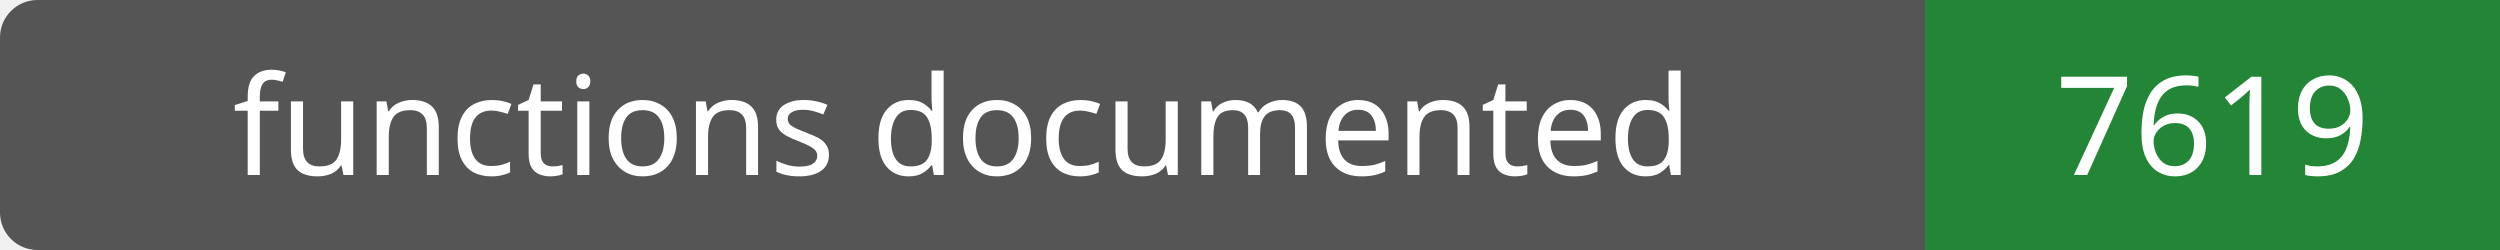
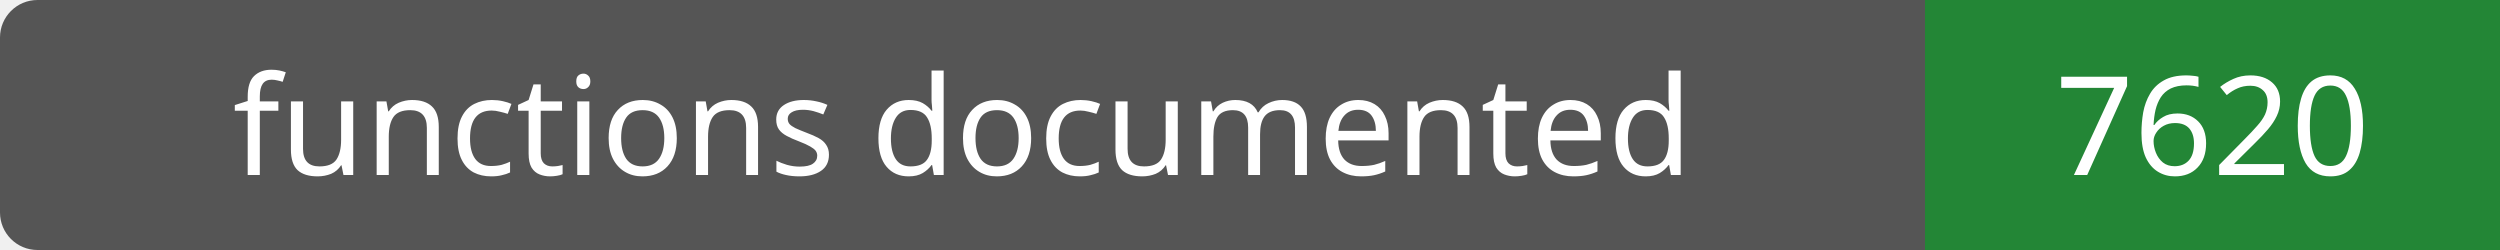
- <svg xmlns="http://www.w3.org/2000/svg" width="200" height="20" role="img" aria-label="functions documented: 7619">
+ <svg xmlns="http://www.w3.org/2000/svg" width="200" height="20" role="img" aria-label="functions documented: 7620">
  <rect width="200" height="20" rx="3" fill="#555" />
  <path fill="#238636" d="M154 0h46v20H154z" />
  <g fill="#fff" text-anchor="middle" font-family="Verdana,sans-serif" font-size="11">
    <text x="77.0" y="14">functions documented</text>
-     <text x="177.0" y="14">7619</text>
+     <text x="177.0" y="14">7620</text>
  </g>
</svg>
